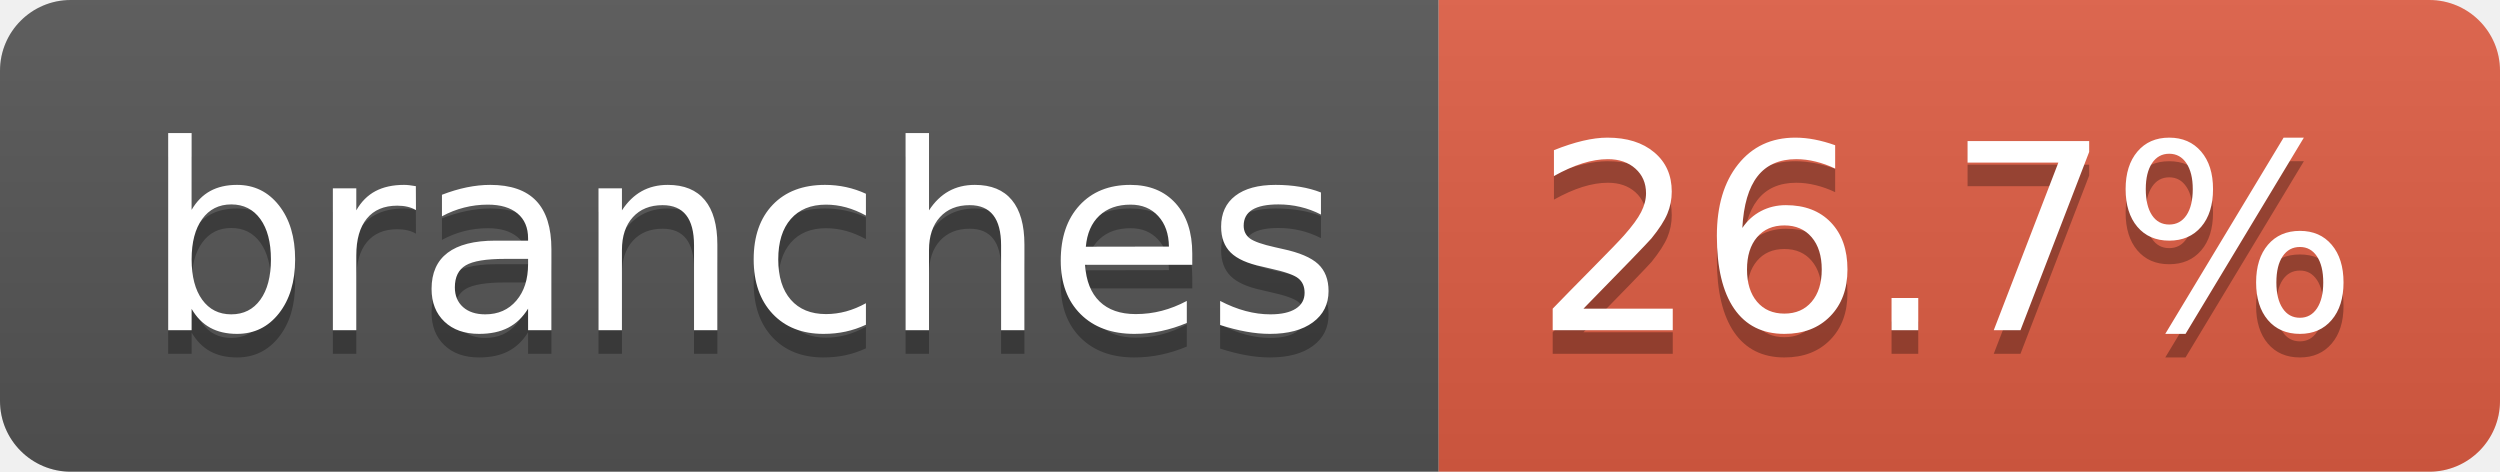
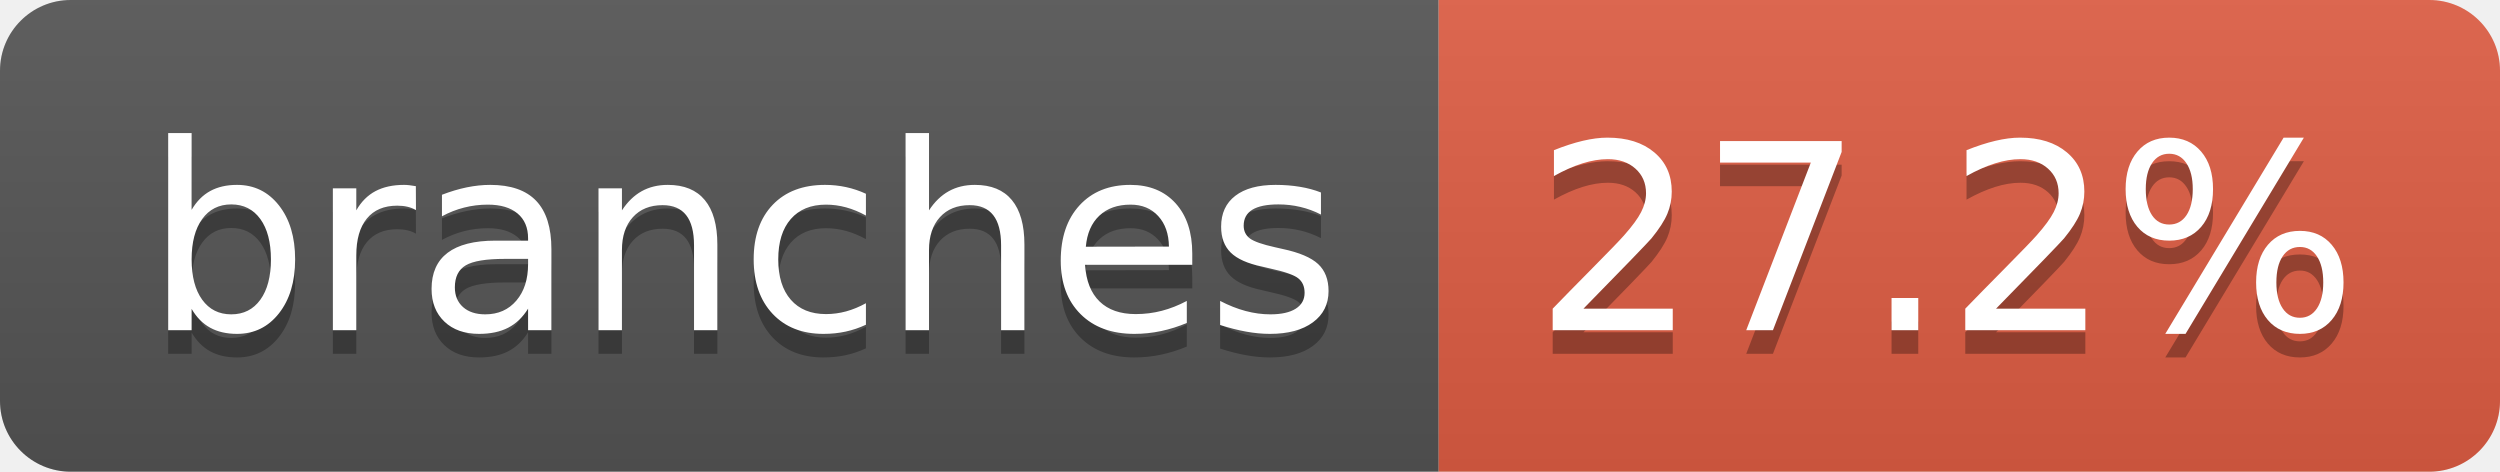
- <svg xmlns="http://www.w3.org/2000/svg" width="106" height="20" role="img" aria-label="branches: 26.7%">
+ <svg xmlns="http://www.w3.org/2000/svg" width="106" height="20" role="img" aria-label="branches: 27.2%">
  <linearGradient id="s" x2="0" y2="100%">
    <stop offset="0" stop-color="#bbb" stop-opacity=".1" />
    <stop offset="1" stop-opacity=".1" />
  </linearGradient>
  <clipPath id="r">
    <rect width="106" height="20" rx="3" fill="#fff" />
  </clipPath>
  <g clip-path="url(#r)">
    <rect width="61" height="20" fill="#555" />
    <rect x="61" width="45" height="20" fill="#e05d44" />
    <rect width="106" height="20" fill="url(#s)" />
  </g>
  <g fill="#fff" text-anchor="middle" font-family="Verdana,Geneva,DejaVu Sans,sans-serif" text-rendering="geometricPrecision" font-size="110">
    <text aria-hidden="true" x="315" y="150" fill="#010101" fill-opacity=".3" transform="scale(.1)" textLength="507">branches</text>
    <text x="315" y="140" transform="scale(.1)" fill="#fff" textLength="507">branches</text>
-     <text aria-hidden="true" x="825" y="150" fill="#010101" fill-opacity=".3" transform="scale(.1)" textLength="350">26.7%</text>
-     <text x="825" y="140" transform="scale(.1)" fill="#fff" textLength="350">26.7%</text>
+     <text aria-hidden="true" x="825" y="150" fill="#010101" fill-opacity=".3" transform="scale(.1)" textLength="350">27.2%</text>
+     <text x="825" y="140" transform="scale(.1)" fill="#fff" textLength="350">27.2%</text>
  </g>
</svg>
